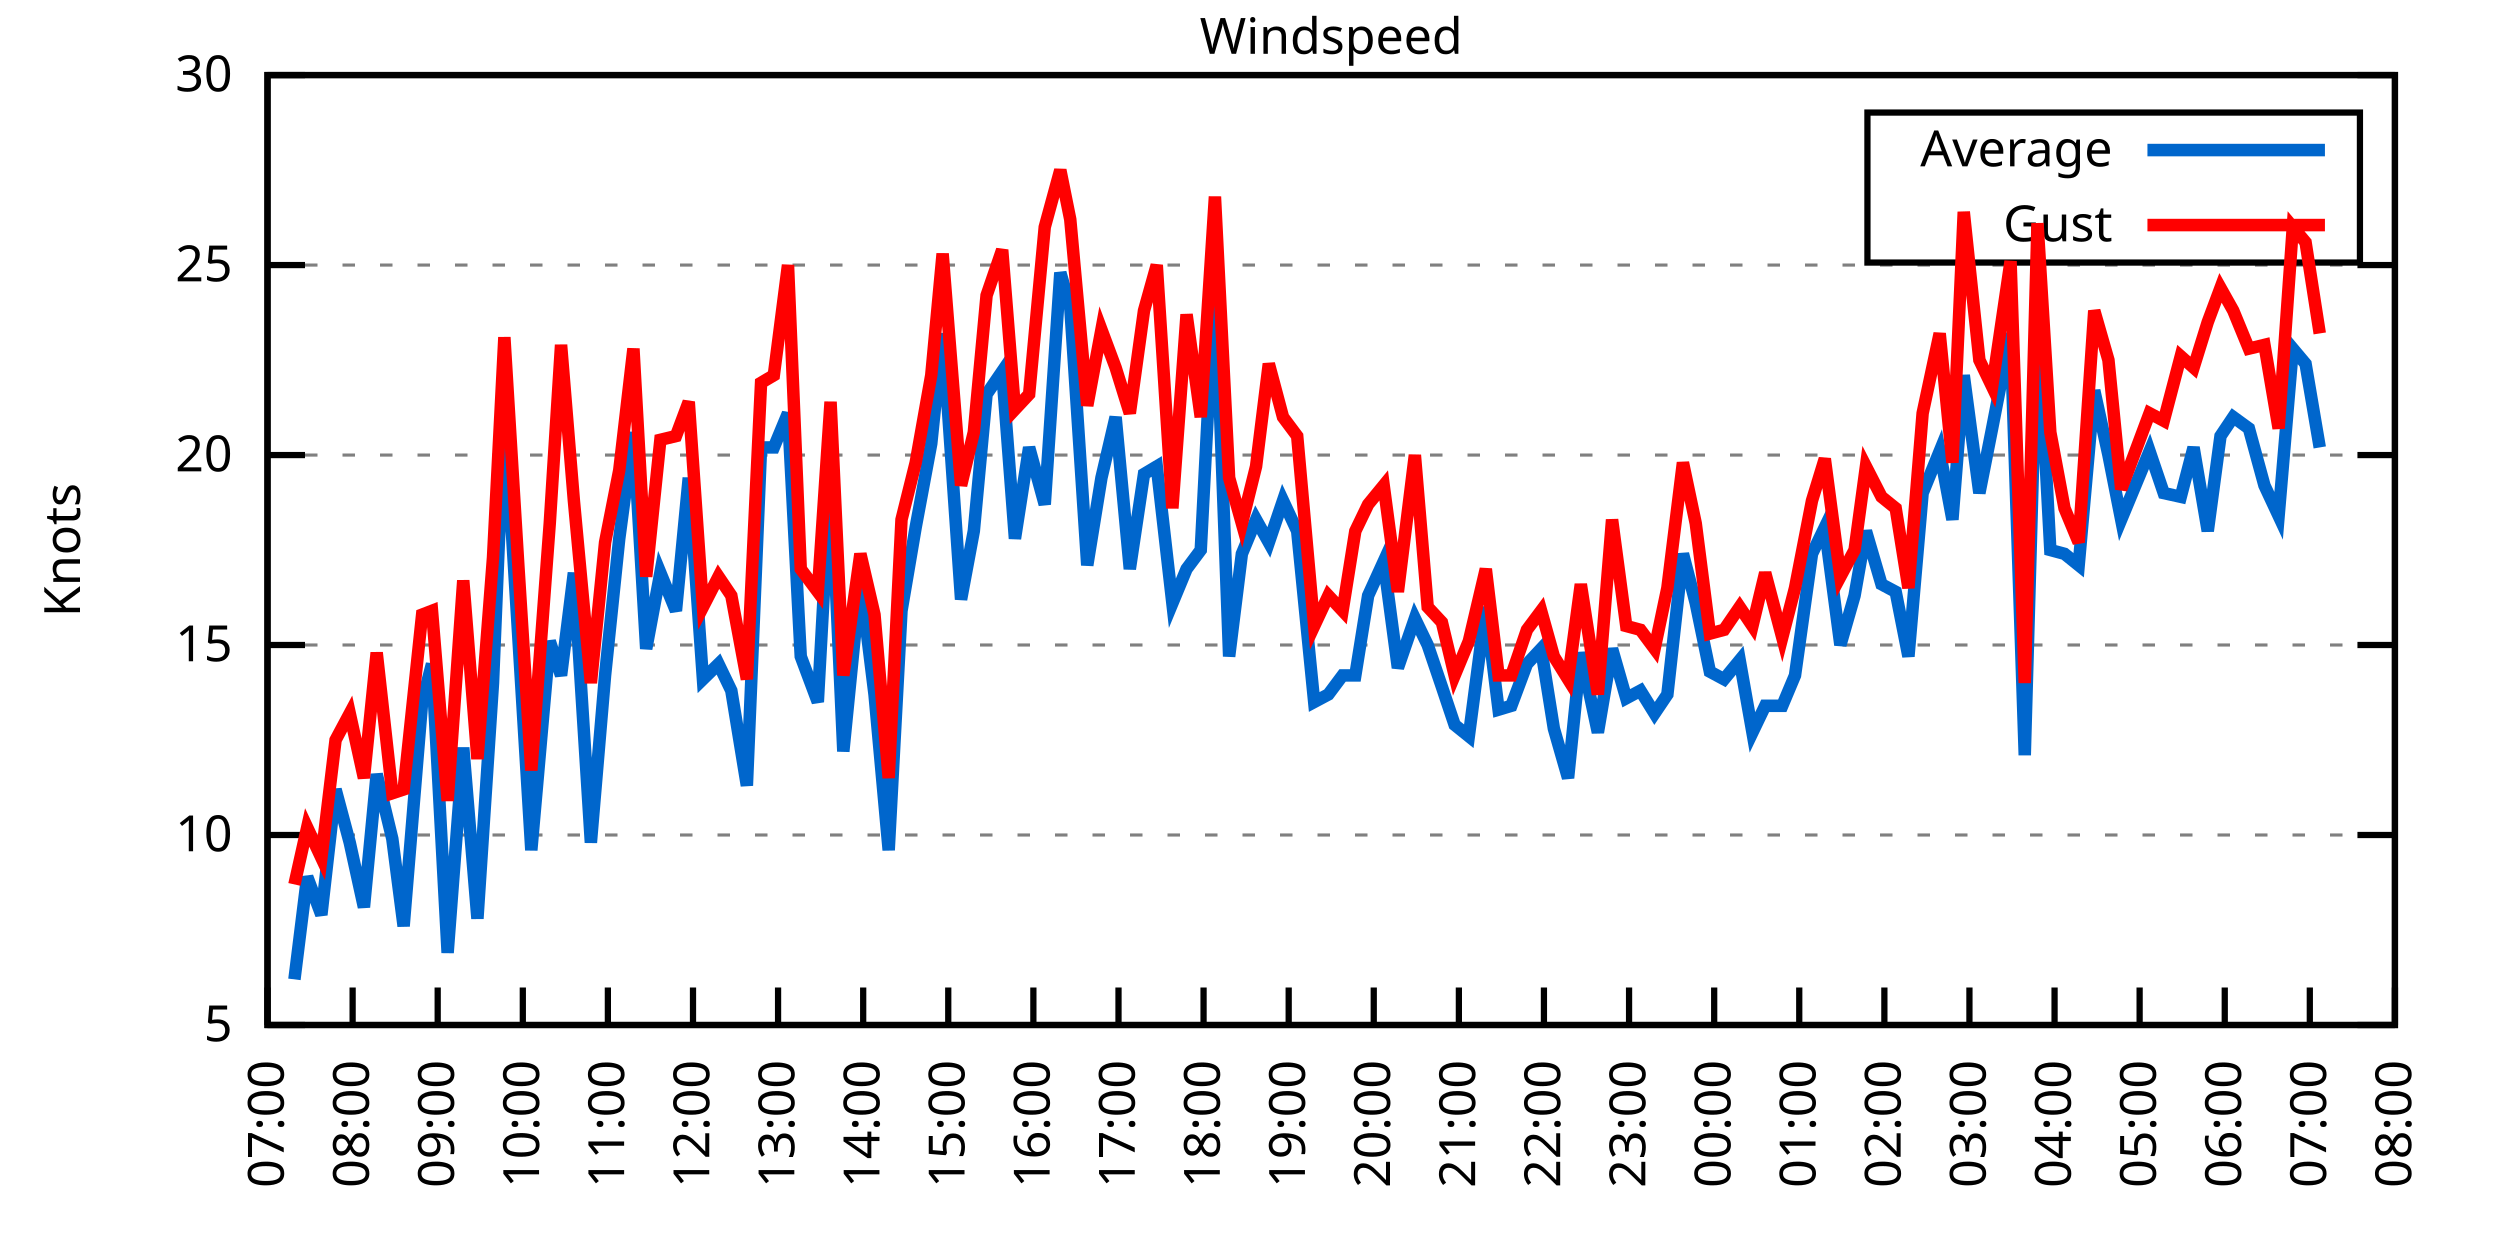
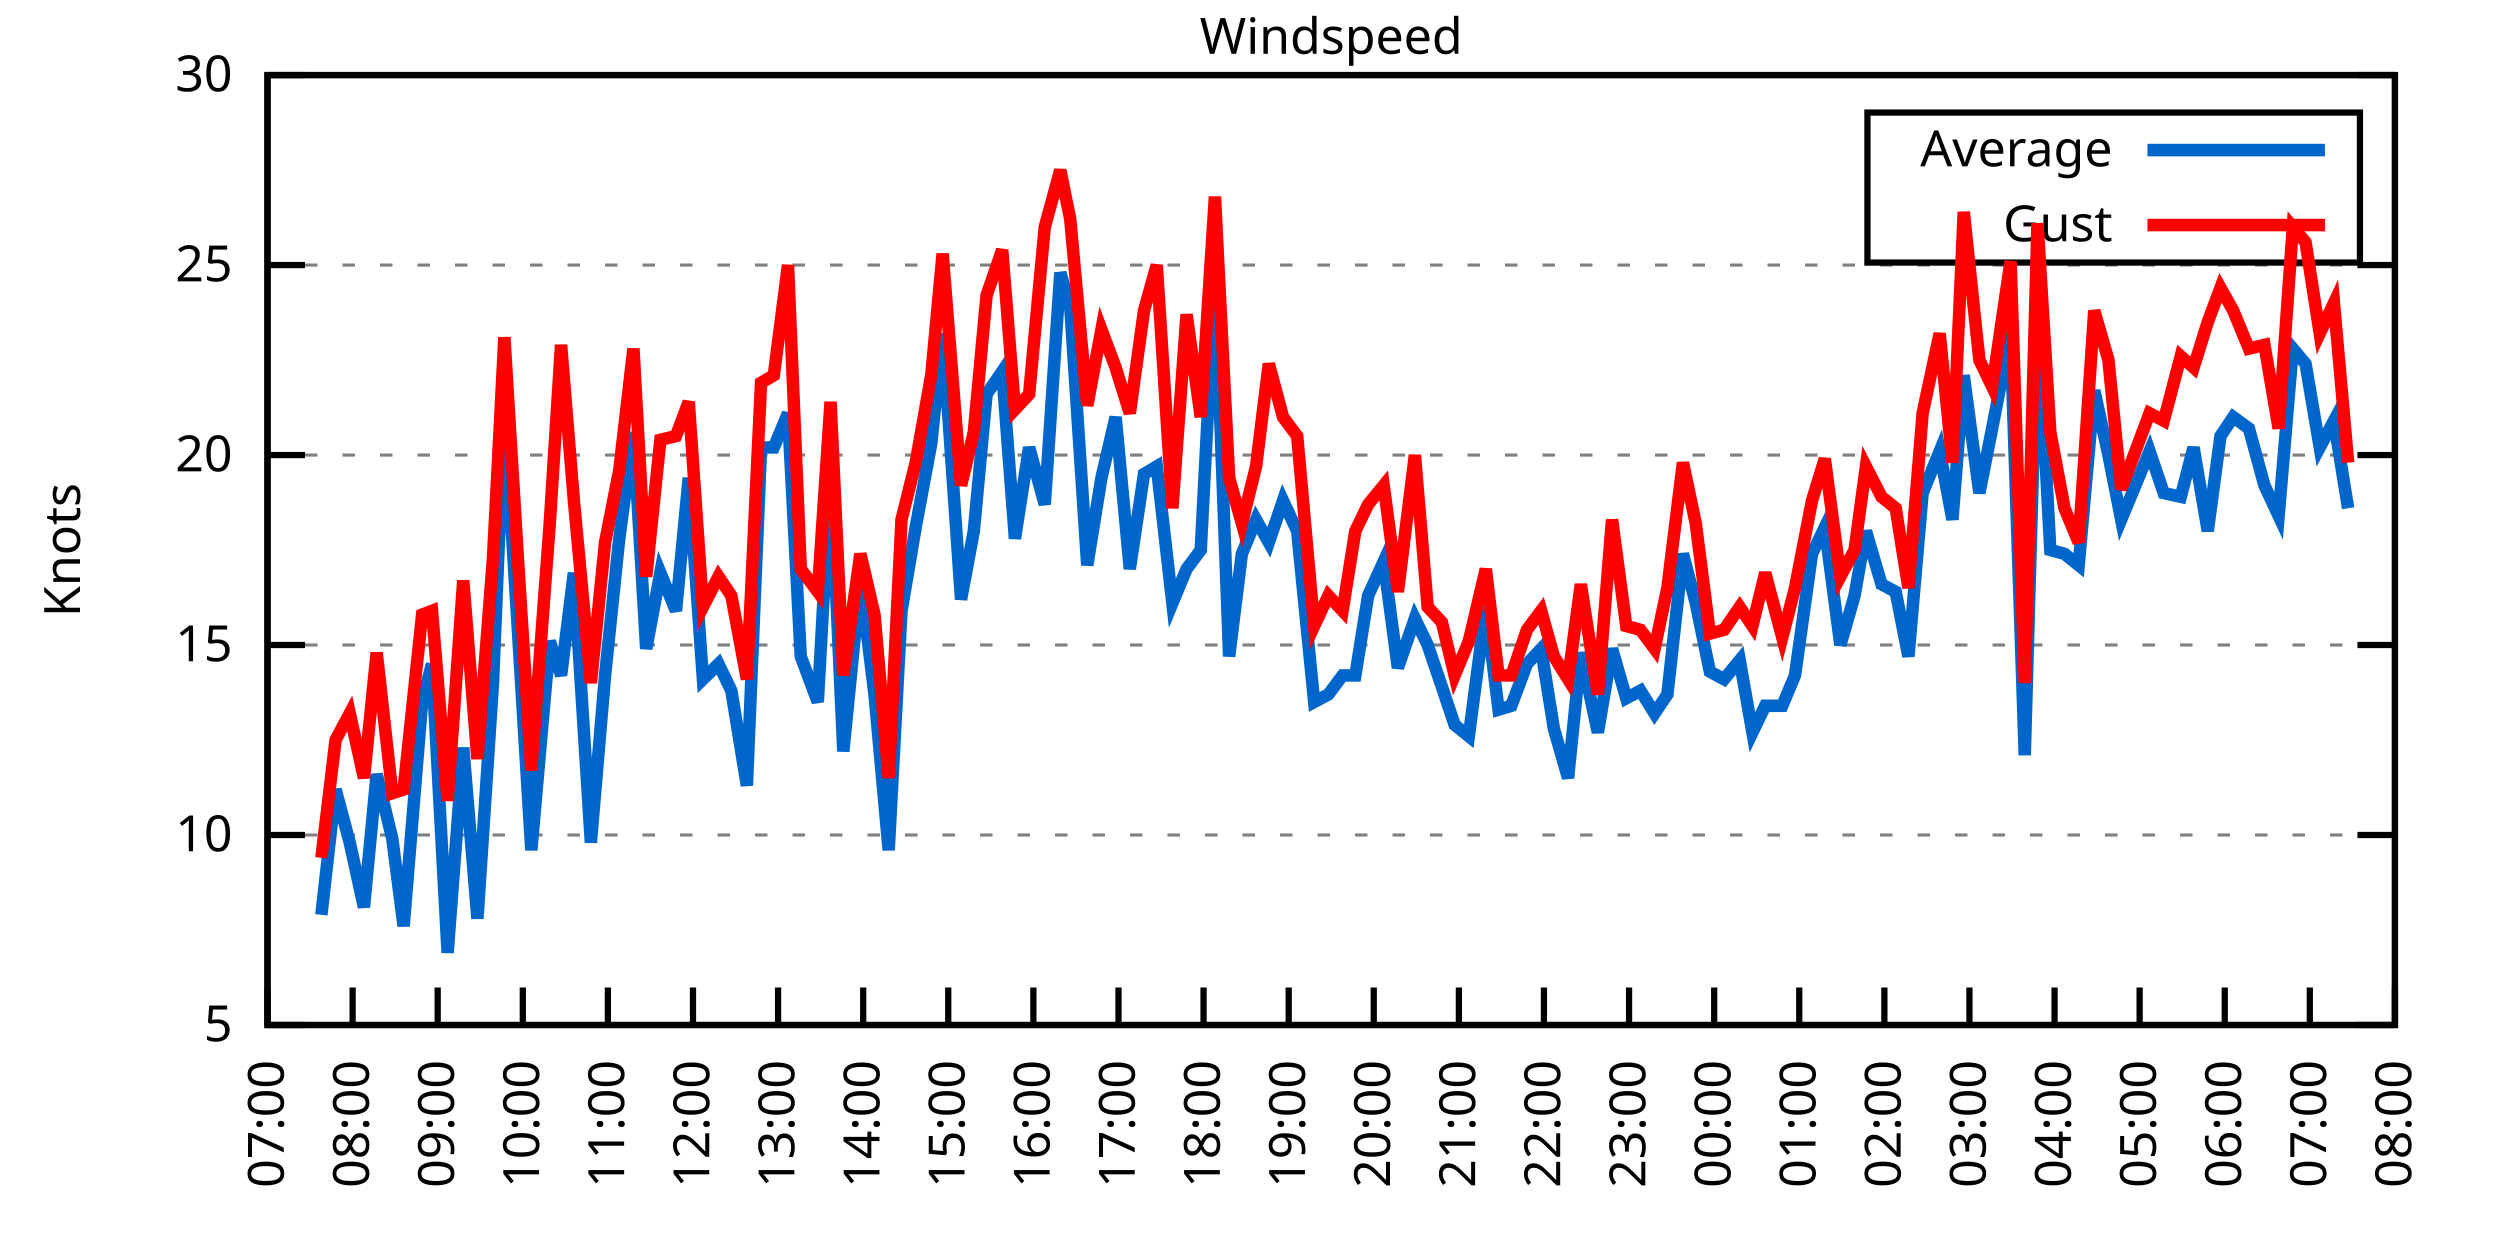
<svg xmlns="http://www.w3.org/2000/svg" xmlns:xlink="http://www.w3.org/1999/xlink" width="400" height="200" viewBox="0 0 400 200">
  <g id="gnuplot_canvas">
    <rect x="0" y="0" width="400" height="200" fill="none" />
    <defs>
      <circle id="gpDot" r="0.5" stroke-width="0.5" stroke="currentColor" />
      <path id="gpPt0" stroke-width="0.333" stroke="currentColor" d="M-1,0 h2 M0,-1 v2" />
      <path id="gpPt1" stroke-width="0.333" stroke="currentColor" d="M-1,-1 L1,1 M1,-1 L-1,1" />
      <path id="gpPt2" stroke-width="0.333" stroke="currentColor" d="M-1,0 L1,0 M0,-1 L0,1 M-1,-1 L1,1 M-1,1 L1,-1" />
      <rect id="gpPt3" stroke-width="0.333" stroke="currentColor" x="-1" y="-1" width="2" height="2" />
      <rect id="gpPt4" stroke-width="0.333" stroke="currentColor" fill="currentColor" x="-1" y="-1" width="2" height="2" />
      <circle id="gpPt5" stroke-width="0.333" stroke="currentColor" cx="0" cy="0" r="1" />
      <use xlink:href="#gpPt5" id="gpPt6" fill="currentColor" stroke="none" />
      <path id="gpPt7" stroke-width="0.333" stroke="currentColor" d="M0,-1.33 L-1.33,0.67 L1.33,0.67 z" />
      <use xlink:href="#gpPt7" id="gpPt8" fill="currentColor" stroke="none" />
      <use xlink:href="#gpPt7" id="gpPt9" stroke="currentColor" transform="rotate(180)" />
      <use xlink:href="#gpPt9" id="gpPt10" fill="currentColor" stroke="none" />
      <use xlink:href="#gpPt3" id="gpPt11" stroke="currentColor" transform="rotate(45)" />
      <use xlink:href="#gpPt11" id="gpPt12" fill="currentColor" stroke="none" />
      <path id="gpPt13" stroke-width="0.333" stroke="currentColor" d="M0,1.330 L1.265,0.411 L0.782,-1.067 L-0.782,-1.076 L-1.265,0.411 z" />
      <use xlink:href="#gpPt13" id="gpPt14" fill="currentColor" stroke="none" />
      <filter id="textbox" filterUnits="objectBoundingBox" x="0" y="0" height="1" width="1">
        <feFlood flood-color="white" flood-opacity="1" result="bgnd" />
        <feComposite in="SourceGraphic" in2="bgnd" operator="atop" />
      </filter>
      <filter id="greybox" filterUnits="objectBoundingBox" x="0" y="0" height="1" width="1">
        <feFlood flood-color="lightgrey" flood-opacity="1" result="grey" />
        <feComposite in="SourceGraphic" in2="grey" operator="atop" />
      </filter>
    </defs>
    <g fill="none" color="white" stroke="currentColor" stroke-width="1.00" stroke-linecap="butt" stroke-linejoin="miter">
</g>
    <g fill="none" color="black" stroke="currentColor" stroke-width="1.00" stroke-linecap="butt" stroke-linejoin="miter">
      <g stroke="none" shape-rendering="crispEdges">
        <polygon fill="rgb(255, 255, 255)" points="42.80,164.00 383.18,164.00 383.18,12.02 42.80,12.02 " />
      </g>
    </g>
    <g fill="none" color="black" stroke="currentColor" stroke-width="1.00" stroke-linecap="butt" stroke-linejoin="miter">
</g>
    <g fill="none" color="black" stroke="black" stroke-width="0.50" stroke-linecap="butt" stroke-linejoin="miter">
</g>
    <g fill="none" color="gray" stroke="currentColor" stroke-width="0.50" stroke-linecap="butt" stroke-linejoin="miter">
      <path stroke="gray" stroke-dasharray="2,4" class="gridline" d="M42.80,164.00 L383.19,164.00  " />
    </g>
    <g fill="none" color="gray" stroke="gray" stroke-width="1.00" stroke-linecap="butt" stroke-linejoin="miter">
</g>
    <g fill="none" color="black" stroke="currentColor" stroke-width="1.00" stroke-linecap="butt" stroke-linejoin="miter">
      <path stroke="black" d="M42.80,164.00 L48.80,164.00 M383.19,164.00 L377.19,164.00  " />
      <g transform="translate(37.20,166.60)" stroke="none" fill="black" font-family="Sans" font-size="8.00" text-anchor="end">
        <text>
          <tspan font-family="Sans"> 5</tspan>
        </text>
      </g>
    </g>
    <g fill="none" color="black" stroke="currentColor" stroke-width="1.00" stroke-linecap="butt" stroke-linejoin="miter">
</g>
    <g fill="none" color="black" stroke="black" stroke-width="0.50" stroke-linecap="butt" stroke-linejoin="miter">
</g>
    <g fill="none" color="gray" stroke="currentColor" stroke-width="0.50" stroke-linecap="butt" stroke-linejoin="miter">
      <path stroke="gray" stroke-dasharray="2,4" class="gridline" d="M42.80,133.60 L383.19,133.60  " />
    </g>
    <g fill="none" color="gray" stroke="gray" stroke-width="1.00" stroke-linecap="butt" stroke-linejoin="miter">
</g>
    <g fill="none" color="black" stroke="currentColor" stroke-width="1.00" stroke-linecap="butt" stroke-linejoin="miter">
      <path stroke="black" d="M42.80,133.60 L48.80,133.60 M383.19,133.60 L377.19,133.60  " />
      <g transform="translate(37.20,136.20)" stroke="none" fill="black" font-family="Sans" font-size="8.00" text-anchor="end">
        <text>
          <tspan font-family="Sans"> 10</tspan>
        </text>
      </g>
    </g>
    <g fill="none" color="black" stroke="currentColor" stroke-width="1.00" stroke-linecap="butt" stroke-linejoin="miter">
</g>
    <g fill="none" color="black" stroke="black" stroke-width="0.50" stroke-linecap="butt" stroke-linejoin="miter">
</g>
    <g fill="none" color="gray" stroke="currentColor" stroke-width="0.50" stroke-linecap="butt" stroke-linejoin="miter">
      <path stroke="gray" stroke-dasharray="2,4" class="gridline" d="M42.80,103.20 L383.19,103.20  " />
    </g>
    <g fill="none" color="gray" stroke="gray" stroke-width="1.00" stroke-linecap="butt" stroke-linejoin="miter">
</g>
    <g fill="none" color="black" stroke="currentColor" stroke-width="1.00" stroke-linecap="butt" stroke-linejoin="miter">
      <path stroke="black" d="M42.80,103.20 L48.80,103.20 M383.19,103.20 L377.19,103.20  " />
      <g transform="translate(37.20,105.80)" stroke="none" fill="black" font-family="Sans" font-size="8.00" text-anchor="end">
        <text>
          <tspan font-family="Sans"> 15</tspan>
        </text>
      </g>
    </g>
    <g fill="none" color="black" stroke="currentColor" stroke-width="1.00" stroke-linecap="butt" stroke-linejoin="miter">
</g>
    <g fill="none" color="black" stroke="black" stroke-width="0.50" stroke-linecap="butt" stroke-linejoin="miter">
</g>
    <g fill="none" color="gray" stroke="currentColor" stroke-width="0.50" stroke-linecap="butt" stroke-linejoin="miter">
      <path stroke="gray" stroke-dasharray="2,4" class="gridline" d="M42.80,72.81 L383.19,72.81  " />
    </g>
    <g fill="none" color="gray" stroke="gray" stroke-width="1.00" stroke-linecap="butt" stroke-linejoin="miter">
</g>
    <g fill="none" color="black" stroke="currentColor" stroke-width="1.00" stroke-linecap="butt" stroke-linejoin="miter">
      <path stroke="black" d="M42.80,72.81 L48.80,72.81 M383.19,72.81 L377.19,72.81  " />
      <g transform="translate(37.20,75.41)" stroke="none" fill="black" font-family="Sans" font-size="8.00" text-anchor="end">
        <text>
          <tspan font-family="Sans"> 20</tspan>
        </text>
      </g>
    </g>
    <g fill="none" color="black" stroke="currentColor" stroke-width="1.00" stroke-linecap="butt" stroke-linejoin="miter">
</g>
    <g fill="none" color="black" stroke="black" stroke-width="0.50" stroke-linecap="butt" stroke-linejoin="miter">
</g>
    <g fill="none" color="gray" stroke="currentColor" stroke-width="0.50" stroke-linecap="butt" stroke-linejoin="miter">
      <path stroke="gray" stroke-dasharray="2,4" class="gridline" d="M42.80,42.41 L383.19,42.41  " />
    </g>
    <g fill="none" color="gray" stroke="gray" stroke-width="1.00" stroke-linecap="butt" stroke-linejoin="miter">
</g>
    <g fill="none" color="black" stroke="currentColor" stroke-width="1.00" stroke-linecap="butt" stroke-linejoin="miter">
      <path stroke="black" d="M42.80,42.41 L48.80,42.41 M383.19,42.41 L377.19,42.41  " />
      <g transform="translate(37.20,45.01)" stroke="none" fill="black" font-family="Sans" font-size="8.00" text-anchor="end">
        <text>
          <tspan font-family="Sans"> 25</tspan>
        </text>
      </g>
    </g>
    <g fill="none" color="black" stroke="currentColor" stroke-width="1.00" stroke-linecap="butt" stroke-linejoin="miter">
</g>
    <g fill="none" color="black" stroke="black" stroke-width="0.50" stroke-linecap="butt" stroke-linejoin="miter">
</g>
    <g fill="none" color="gray" stroke="currentColor" stroke-width="0.50" stroke-linecap="butt" stroke-linejoin="miter">
      <path stroke="gray" stroke-dasharray="2,4" class="gridline" d="M42.80,12.01 L383.19,12.01  " />
    </g>
    <g fill="none" color="gray" stroke="gray" stroke-width="1.00" stroke-linecap="butt" stroke-linejoin="miter">
</g>
    <g fill="none" color="black" stroke="currentColor" stroke-width="1.00" stroke-linecap="butt" stroke-linejoin="miter">
      <path stroke="black" d="M42.80,12.01 L48.80,12.01 M383.19,12.01 L377.19,12.01  " />
      <g transform="translate(37.20,14.61)" stroke="none" fill="black" font-family="Sans" font-size="8.00" text-anchor="end">
        <text>
          <tspan font-family="Sans"> 30</tspan>
        </text>
      </g>
    </g>
    <g fill="none" color="black" stroke="currentColor" stroke-width="1.00" stroke-linecap="butt" stroke-linejoin="miter">
      <path stroke="black" d="M42.80,164.00 L42.80,158.00  " />
      <g transform="translate(45.40,169.60) rotate(270.00)" stroke="none" fill="black" font-family="Sans" font-size="8.00" text-anchor="end">
        <text>
          <tspan font-family="Sans">07:00</tspan>
        </text>
      </g>
    </g>
    <g fill="none" color="black" stroke="currentColor" stroke-width="1.00" stroke-linecap="butt" stroke-linejoin="miter">
      <path stroke="black" d="M56.42,164.00 L56.42,158.00  " />
      <g transform="translate(59.02,169.60) rotate(270.00)" stroke="none" fill="black" font-family="Sans" font-size="8.00" text-anchor="end">
        <text>
          <tspan font-family="Sans">08:00</tspan>
        </text>
      </g>
    </g>
    <g fill="none" color="black" stroke="currentColor" stroke-width="1.00" stroke-linecap="butt" stroke-linejoin="miter">
      <path stroke="black" d="M70.03,164.00 L70.03,158.00  " />
      <g transform="translate(72.63,169.60) rotate(270.00)" stroke="none" fill="black" font-family="Sans" font-size="8.00" text-anchor="end">
        <text>
          <tspan font-family="Sans">09:00</tspan>
        </text>
      </g>
    </g>
    <g fill="none" color="black" stroke="currentColor" stroke-width="1.00" stroke-linecap="butt" stroke-linejoin="miter">
      <path stroke="black" d="M83.65,164.00 L83.65,158.00  " />
      <g transform="translate(86.25,169.60) rotate(270.00)" stroke="none" fill="black" font-family="Sans" font-size="8.00" text-anchor="end">
        <text>
          <tspan font-family="Sans">10:00</tspan>
        </text>
      </g>
    </g>
    <g fill="none" color="black" stroke="currentColor" stroke-width="1.00" stroke-linecap="butt" stroke-linejoin="miter">
      <path stroke="black" d="M97.26,164.00 L97.26,158.00  " />
      <g transform="translate(99.86,169.60) rotate(270.00)" stroke="none" fill="black" font-family="Sans" font-size="8.00" text-anchor="end">
        <text>
          <tspan font-family="Sans">11:00</tspan>
        </text>
      </g>
    </g>
    <g fill="none" color="black" stroke="currentColor" stroke-width="1.00" stroke-linecap="butt" stroke-linejoin="miter">
      <path stroke="black" d="M110.88,164.00 L110.88,158.00  " />
      <g transform="translate(113.48,169.60) rotate(270.00)" stroke="none" fill="black" font-family="Sans" font-size="8.00" text-anchor="end">
        <text>
          <tspan font-family="Sans">12:00</tspan>
        </text>
      </g>
    </g>
    <g fill="none" color="black" stroke="currentColor" stroke-width="1.00" stroke-linecap="butt" stroke-linejoin="miter">
      <path stroke="black" d="M124.49,164.00 L124.49,158.00  " />
      <g transform="translate(127.09,169.60) rotate(270.00)" stroke="none" fill="black" font-family="Sans" font-size="8.00" text-anchor="end">
        <text>
          <tspan font-family="Sans">13:00</tspan>
        </text>
      </g>
    </g>
    <g fill="none" color="black" stroke="currentColor" stroke-width="1.00" stroke-linecap="butt" stroke-linejoin="miter">
      <path stroke="black" d="M138.11,164.00 L138.11,158.00  " />
      <g transform="translate(140.71,169.60) rotate(270.00)" stroke="none" fill="black" font-family="Sans" font-size="8.00" text-anchor="end">
        <text>
          <tspan font-family="Sans">14:00</tspan>
        </text>
      </g>
    </g>
    <g fill="none" color="black" stroke="currentColor" stroke-width="1.00" stroke-linecap="butt" stroke-linejoin="miter">
      <path stroke="black" d="M151.72,164.00 L151.72,158.00  " />
      <g transform="translate(154.32,169.60) rotate(270.00)" stroke="none" fill="black" font-family="Sans" font-size="8.00" text-anchor="end">
        <text>
          <tspan font-family="Sans">15:00</tspan>
        </text>
      </g>
    </g>
    <g fill="none" color="black" stroke="currentColor" stroke-width="1.00" stroke-linecap="butt" stroke-linejoin="miter">
      <path stroke="black" d="M165.34,164.00 L165.34,158.00  " />
      <g transform="translate(167.94,169.60) rotate(270.00)" stroke="none" fill="black" font-family="Sans" font-size="8.00" text-anchor="end">
        <text>
          <tspan font-family="Sans">16:00</tspan>
        </text>
      </g>
    </g>
    <g fill="none" color="black" stroke="currentColor" stroke-width="1.00" stroke-linecap="butt" stroke-linejoin="miter">
      <path stroke="black" d="M178.96,164.00 L178.96,158.00  " />
      <g transform="translate(181.56,169.60) rotate(270.00)" stroke="none" fill="black" font-family="Sans" font-size="8.00" text-anchor="end">
        <text>
          <tspan font-family="Sans">17:00</tspan>
        </text>
      </g>
    </g>
    <g fill="none" color="black" stroke="currentColor" stroke-width="1.00" stroke-linecap="butt" stroke-linejoin="miter">
      <path stroke="black" d="M192.57,164.00 L192.57,158.00  " />
      <g transform="translate(195.17,169.60) rotate(270.00)" stroke="none" fill="black" font-family="Sans" font-size="8.00" text-anchor="end">
        <text>
          <tspan font-family="Sans">18:00</tspan>
        </text>
      </g>
    </g>
    <g fill="none" color="black" stroke="currentColor" stroke-width="1.00" stroke-linecap="butt" stroke-linejoin="miter">
      <path stroke="black" d="M206.19,164.00 L206.19,158.00  " />
      <g transform="translate(208.79,169.60) rotate(270.00)" stroke="none" fill="black" font-family="Sans" font-size="8.00" text-anchor="end">
        <text>
          <tspan font-family="Sans">19:00</tspan>
        </text>
      </g>
    </g>
    <g fill="none" color="black" stroke="currentColor" stroke-width="1.00" stroke-linecap="butt" stroke-linejoin="miter">
      <path stroke="black" d="M219.80,164.00 L219.80,158.00  " />
      <g transform="translate(222.40,169.60) rotate(270.00)" stroke="none" fill="black" font-family="Sans" font-size="8.00" text-anchor="end">
        <text>
          <tspan font-family="Sans">20:00</tspan>
        </text>
      </g>
    </g>
    <g fill="none" color="black" stroke="currentColor" stroke-width="1.00" stroke-linecap="butt" stroke-linejoin="miter">
      <path stroke="black" d="M233.42,164.00 L233.42,158.00  " />
      <g transform="translate(236.02,169.60) rotate(270.00)" stroke="none" fill="black" font-family="Sans" font-size="8.00" text-anchor="end">
        <text>
          <tspan font-family="Sans">21:00</tspan>
        </text>
      </g>
    </g>
    <g fill="none" color="black" stroke="currentColor" stroke-width="1.00" stroke-linecap="butt" stroke-linejoin="miter">
      <path stroke="black" d="M247.03,164.00 L247.03,158.00  " />
      <g transform="translate(249.63,169.60) rotate(270.00)" stroke="none" fill="black" font-family="Sans" font-size="8.00" text-anchor="end">
        <text>
          <tspan font-family="Sans">22:00</tspan>
        </text>
      </g>
    </g>
    <g fill="none" color="black" stroke="currentColor" stroke-width="1.00" stroke-linecap="butt" stroke-linejoin="miter">
      <path stroke="black" d="M260.65,164.00 L260.65,158.00  " />
      <g transform="translate(263.25,169.60) rotate(270.00)" stroke="none" fill="black" font-family="Sans" font-size="8.00" text-anchor="end">
        <text>
          <tspan font-family="Sans">23:00</tspan>
        </text>
      </g>
    </g>
    <g fill="none" color="black" stroke="currentColor" stroke-width="1.00" stroke-linecap="butt" stroke-linejoin="miter">
      <path stroke="black" d="M274.27,164.00 L274.27,158.00  " />
      <g transform="translate(276.87,169.60) rotate(270.00)" stroke="none" fill="black" font-family="Sans" font-size="8.00" text-anchor="end">
        <text>
          <tspan font-family="Sans">00:00</tspan>
        </text>
      </g>
    </g>
    <g fill="none" color="black" stroke="currentColor" stroke-width="1.00" stroke-linecap="butt" stroke-linejoin="miter">
      <path stroke="black" d="M287.88,164.00 L287.88,158.00  " />
      <g transform="translate(290.48,169.60) rotate(270.00)" stroke="none" fill="black" font-family="Sans" font-size="8.00" text-anchor="end">
        <text>
          <tspan font-family="Sans">01:00</tspan>
        </text>
      </g>
    </g>
    <g fill="none" color="black" stroke="currentColor" stroke-width="1.00" stroke-linecap="butt" stroke-linejoin="miter">
      <path stroke="black" d="M301.50,164.00 L301.50,158.00  " />
      <g transform="translate(304.10,169.60) rotate(270.00)" stroke="none" fill="black" font-family="Sans" font-size="8.00" text-anchor="end">
        <text>
          <tspan font-family="Sans">02:00</tspan>
        </text>
      </g>
    </g>
    <g fill="none" color="black" stroke="currentColor" stroke-width="1.00" stroke-linecap="butt" stroke-linejoin="miter">
      <path stroke="black" d="M315.11,164.00 L315.11,158.00  " />
      <g transform="translate(317.71,169.60) rotate(270.00)" stroke="none" fill="black" font-family="Sans" font-size="8.00" text-anchor="end">
        <text>
          <tspan font-family="Sans">03:00</tspan>
        </text>
      </g>
    </g>
    <g fill="none" color="black" stroke="currentColor" stroke-width="1.00" stroke-linecap="butt" stroke-linejoin="miter">
      <path stroke="black" d="M328.73,164.00 L328.73,158.00  " />
      <g transform="translate(331.33,169.60) rotate(270.00)" stroke="none" fill="black" font-family="Sans" font-size="8.00" text-anchor="end">
        <text>
          <tspan font-family="Sans">04:00</tspan>
        </text>
      </g>
    </g>
    <g fill="none" color="black" stroke="currentColor" stroke-width="1.00" stroke-linecap="butt" stroke-linejoin="miter">
      <path stroke="black" d="M342.34,164.00 L342.34,158.00  " />
      <g transform="translate(344.94,169.60) rotate(270.00)" stroke="none" fill="black" font-family="Sans" font-size="8.00" text-anchor="end">
        <text>
          <tspan font-family="Sans">05:00</tspan>
        </text>
      </g>
    </g>
    <g fill="none" color="black" stroke="currentColor" stroke-width="1.00" stroke-linecap="butt" stroke-linejoin="miter">
      <path stroke="black" d="M355.96,164.00 L355.96,158.00  " />
      <g transform="translate(358.56,169.60) rotate(270.00)" stroke="none" fill="black" font-family="Sans" font-size="8.00" text-anchor="end">
        <text>
          <tspan font-family="Sans">06:00</tspan>
        </text>
      </g>
    </g>
    <g fill="none" color="black" stroke="currentColor" stroke-width="1.00" stroke-linecap="butt" stroke-linejoin="miter">
      <path stroke="black" d="M369.57,164.00 L369.57,158.00  " />
      <g transform="translate(372.17,169.60) rotate(270.00)" stroke="none" fill="black" font-family="Sans" font-size="8.00" text-anchor="end">
        <text>
          <tspan font-family="Sans">07:00</tspan>
        </text>
      </g>
    </g>
    <g fill="none" color="black" stroke="currentColor" stroke-width="1.00" stroke-linecap="butt" stroke-linejoin="miter">
      <path stroke="black" d="M383.19,164.00 L383.19,158.00  " />
      <g transform="translate(385.79,169.60) rotate(270.00)" stroke="none" fill="black" font-family="Sans" font-size="8.00" text-anchor="end">
        <text>
          <tspan font-family="Sans">08:00</tspan>
        </text>
      </g>
    </g>
    <g fill="none" color="black" stroke="currentColor" stroke-width="1.00" stroke-linecap="butt" stroke-linejoin="miter">
</g>
    <g fill="none" color="black" stroke="currentColor" stroke-width="1.00" stroke-linecap="butt" stroke-linejoin="miter">
      <path stroke="black" d="M42.80,12.01 L42.80,164.00 L383.19,164.00 L383.19,12.01 L42.80,12.01 Z  " />
    </g>
    <g fill="none" color="black" stroke="currentColor" stroke-width="1.00" stroke-linecap="butt" stroke-linejoin="miter">
</g>
    <g fill="none" color="black" stroke="currentColor" stroke-width="1.00" stroke-linecap="butt" stroke-linejoin="miter">
      <path stroke="black" d="M298.79,42.01 L298.79,18.01 L377.59,18.01 L377.59,42.01 L298.79,42.01 Z  " />
    </g>
    <g id="Windspeed_plot_1">
      <g fill="none" color="white" stroke="black" stroke-width="2.00" stroke-linecap="butt" stroke-linejoin="miter">
</g>
      <g fill="none" color="black" stroke="currentColor" stroke-width="2.00" stroke-linecap="butt" stroke-linejoin="miter">
        <g transform="translate(337.99,26.61)" stroke="none" fill="black" font-family="Sans" font-size="8.00" text-anchor="end">
          <text>
            <tspan font-family="Sans">Average</tspan>
          </text>
        </g>
      </g>
      <g fill="none" color="black" stroke="currentColor" stroke-width="2.00" stroke-linecap="butt" stroke-linejoin="miter">
-         <path stroke="rgb(  0, 102, 204)" d="M343.59,24.01 L371.99,24.01 M47.11,156.70 L49.15,140.29 L51.42,146.37 L53.69,126.31 L55.96,134.82 L58.23,145.15   L60.27,123.87 L62.77,134.21 L64.58,148.19 L67.54,112.32 L69.12,106.24 L71.62,152.45 L74.12,119.62 L76.39,146.98   L78.88,109.28 L80.70,65.51 L82.97,102.60 L85.01,136.03 L87.96,102.60 L89.77,108.07 L91.82,91.65 L94.54,134.82   L96.81,108.07 L99.08,86.18 L101.35,69.16 L103.39,103.81 L105.66,91.65 L108.15,97.73 L110.20,76.45 L112.47,108.68   L114.96,106.24 L117.01,110.50 L119.50,125.70 L121.77,71.59 L123.81,71.59 L126.08,66.12 L128.12,105.03 L130.85,112.32   L132.89,75.24 L134.93,120.23 L137.66,92.87 L139.92,111.11 L142.19,136.03 L144.24,97.73 L146.51,84.36 L149.00,70.98   L150.82,53.35 L153.77,95.91 L155.81,84.97 L157.85,63.08 L160.35,59.43 L162.39,86.18 L164.66,71.59 L167.16,80.71   L169.65,43.62 L171.24,49.10 L173.96,90.44 L176.23,76.45 L178.50,66.73 L180.77,91.04 L183.04,75.85 L185.08,74.63   L187.58,96.52 L189.85,91.04 L192.12,88.00 L194.39,44.23 L196.66,105.03 L198.70,88.61 L200.97,83.14 L203.01,86.79   L205.28,80.10 L207.55,84.97 L210.27,112.32 L212.54,111.11 L214.81,108.07 L216.85,108.07 L218.90,95.30 L221.39,89.83   L223.66,106.85 L226.38,98.95 L228.43,103.20 L230.70,109.89 L232.74,115.97 L235.01,117.80 L237.73,97.12 L239.77,113.54   L241.81,112.93 L244.31,106.24 L246.58,103.81 L248.62,116.58 L250.89,124.48 L252.93,104.42 L255.66,117.19 L257.93,103.81   L260.20,111.72 L262.47,110.50 L264.73,114.15 L266.78,111.11 L269.27,88.61 L271.32,96.52 L273.58,107.46 L275.85,108.68   L278.35,105.64 L280.39,117.19 L282.43,112.93 L285.16,112.93 L287.20,108.07 L289.92,88.61 L291.97,84.36 L294.46,103.20   L296.73,95.30 L298.55,84.97 L301.04,93.48 L303.31,94.69 L305.35,105.03 L307.62,78.89 L310.35,72.20 L312.39,83.14   L314.20,60.04 L316.70,78.89 L318.74,68.55 L321.69,53.35 L323.96,120.83 L326.00,49.70 L328.05,88.00 L330.32,88.61   L332.59,90.44 L335.08,62.47 L337.35,72.81 L339.39,83.14 L343.93,72.20 L346.20,78.89 L348.92,79.49 L350.97,71.59   L353.24,84.97 L355.28,69.77 L357.32,66.73 L359.82,68.55 L362.31,77.67 L364.58,82.53 L366.85,55.78 L368.89,58.21   L371.16,71.59  " />
+         <path stroke="rgb(  0, 102, 204)" d="M343.59,24.01 L371.99,24.01 M51.42,146.37 L53.69,126.31 L55.96,134.82 L58.23,145.15 L60.27,123.87 L62.77,134.21   L64.58,148.19 L67.54,112.32 L69.12,106.24 L71.62,152.45 L74.12,119.62 L76.39,146.98 L78.88,109.28 L80.70,65.51   L82.97,102.60 L85.01,136.03 L87.96,102.60 L89.77,108.07 L91.82,91.65 L94.54,134.82 L96.81,108.07 L99.08,86.18   L101.35,69.16 L103.39,103.81 L105.66,91.65 L108.15,97.73 L110.20,76.45 L112.47,108.68 L114.96,106.24 L117.01,110.50   L119.50,125.70 L121.77,71.59 L123.81,71.59 L126.08,66.12 L128.12,105.03 L130.85,112.32 L132.89,75.24 L134.93,120.23   L137.66,92.87 L139.92,111.11 L142.19,136.03 L144.24,97.73 L146.51,84.36 L149.00,70.98 L150.82,53.35 L153.77,95.91   L155.81,84.97 L157.85,63.08 L160.35,59.43 L162.39,86.18 L164.66,71.59 L167.16,80.71 L169.65,43.62 L171.24,49.10   L173.96,90.44 L176.23,76.45 L178.50,66.73 L180.77,91.04 L183.04,75.85 L185.08,74.63 L187.58,96.52 L189.85,91.04   L192.12,88.00 L194.39,44.23 L196.66,105.03 L198.70,88.61 L200.97,83.14 L203.01,86.79 L205.28,80.10 L207.55,84.97   L210.27,112.32 L212.54,111.11 L214.81,108.07 L216.85,108.07 L218.90,95.30 L221.39,89.83 L223.66,106.85 L226.38,98.95   L228.43,103.20 L230.70,109.89 L232.74,115.97 L235.01,117.80 L237.73,97.12 L239.77,113.54 L241.81,112.93 L244.31,106.24   L246.58,103.81 L248.62,116.58 L250.89,124.48 L252.93,104.42 L255.66,117.19 L257.93,103.81 L260.20,111.72 L262.47,110.50   L264.73,114.15 L266.78,111.11 L269.27,88.61 L271.32,96.52 L273.58,107.46 L275.85,108.68 L278.35,105.64 L280.39,117.19   L282.43,112.93 L285.16,112.93 L287.20,108.07 L289.92,88.61 L291.97,84.36 L294.46,103.20 L296.73,95.30 L298.55,84.97   L301.04,93.48 L303.31,94.69 L305.35,105.03 L307.62,78.89 L310.35,72.20 L312.39,83.14 L314.20,60.04 L316.70,78.89   L318.74,68.55 L321.69,53.35 L323.96,120.83 L326.00,49.70 L328.05,88.00 L330.32,88.61 L332.59,90.44 L335.08,62.47   L337.35,72.81 L339.39,83.14 L343.93,72.20 L346.20,78.89 L348.92,79.49 L350.97,71.59 L353.24,84.97 L355.28,69.77   L357.32,66.73 L359.82,68.55 L362.31,77.67 L364.58,82.53 L366.85,55.78 L368.89,58.21 L371.16,71.59 L373.43,67.33   L375.70,81.32  " />
      </g>
    </g>
    <g id="Windspeed_plot_2">
      <g fill="none" color="black" stroke="currentColor" stroke-width="2.00" stroke-linecap="butt" stroke-linejoin="miter">
        <g transform="translate(337.99,38.61)" stroke="none" fill="black" font-family="Sans" font-size="8.00" text-anchor="end">
          <text>
            <tspan font-family="Sans">Gust</tspan>
          </text>
        </g>
      </g>
      <g fill="none" color="black" stroke="currentColor" stroke-width="2.00" stroke-linecap="butt" stroke-linejoin="miter">
-         <path stroke="rgb(255,   0,   0)" d="M343.59,36.01 L371.99,36.01 M47.11,141.51 L49.15,132.39 L51.42,137.25 L53.69,118.40 L55.96,114.15 L58.23,124.48   L60.27,104.42 L62.77,126.91 L64.58,126.31 L67.54,98.34 L69.12,97.73 L71.62,128.13 L74.12,92.87 L76.39,121.44   L78.88,89.22 L80.70,53.96 L82.97,91.04 L85.01,123.27 L87.96,83.75 L89.77,55.18 L91.82,80.10 L94.54,109.28   L96.81,86.79 L99.08,75.24 L101.35,55.78 L103.39,92.26 L105.66,70.37 L108.15,69.77 L110.20,64.29 L112.47,97.12   L114.96,92.26 L117.01,95.30 L119.50,108.68 L121.77,61.25 L123.81,60.04 L126.08,42.41 L128.12,91.04 L130.85,94.69   L132.89,64.29 L134.93,108.07 L137.66,88.61 L139.92,98.34 L142.19,124.48 L144.24,83.14 L146.51,74.02 L149.00,60.04   L150.82,40.58 L153.77,77.67 L155.81,69.16 L157.85,47.27 L160.35,39.98 L162.39,65.51 L164.66,63.08 L167.16,36.33   L169.65,27.21 L171.24,35.11 L173.96,64.90 L176.23,52.74 L178.50,58.82 L180.77,66.12 L183.04,49.70 L185.08,42.41   L187.58,81.32 L189.85,50.31 L192.12,66.73 L194.39,31.46 L196.66,76.45 L198.70,83.75 L200.97,74.63 L203.01,58.21   L205.28,66.73 L207.55,69.77 L210.27,100.16 L212.54,95.30 L214.81,97.73 L216.85,84.97 L218.90,80.71 L221.39,77.67   L223.66,94.69 L226.38,72.81 L228.43,97.12 L230.70,99.56 L232.74,108.07 L235.01,102.60 L237.73,91.04 L239.77,108.07   L241.81,108.07 L244.31,100.77 L246.58,97.73 L248.62,105.03 L250.89,108.68 L252.93,93.48 L255.66,111.11 L257.93,83.14   L260.20,100.16 L262.47,100.77 L264.73,103.81 L266.78,94.08 L269.27,74.02 L271.32,83.75 L273.58,101.38 L275.85,100.77   L278.35,97.12 L280.39,100.16 L282.43,91.65 L285.16,101.99 L287.20,94.08 L289.92,80.10 L291.97,73.41 L294.46,92.26   L296.73,88.00 L298.55,74.63 L301.04,79.49 L303.31,81.32 L305.35,94.08 L307.62,66.12 L310.35,53.35 L312.39,74.02   L314.20,33.90 L316.70,57.61 L318.74,61.86 L321.69,41.80 L323.96,109.28 L326.00,35.72 L328.05,69.16 L330.32,81.32   L332.59,86.79 L335.08,49.70 L337.35,57.61 L339.39,78.28 L343.93,66.12 L346.20,67.33 L348.92,57.00 L350.97,58.82   L353.24,51.53 L355.28,46.06 L357.32,49.70 L359.82,55.78 L362.31,55.18 L364.58,68.55 L366.85,36.33 L368.89,38.76   L371.16,53.35  " />
+         <path stroke="rgb(255,   0,   0)" d="M343.59,36.01 L371.99,36.01 M51.42,137.25 L53.69,118.40 L55.96,114.15 L58.23,124.48 L60.27,104.42 L62.77,126.91   L64.58,126.31 L67.54,98.34 L69.12,97.73 L71.62,128.13 L74.12,92.87 L76.39,121.44 L78.88,89.22 L80.70,53.96   L82.97,91.04 L85.01,123.27 L87.96,83.75 L89.77,55.18 L91.82,80.10 L94.54,109.28 L96.81,86.79 L99.08,75.24   L101.35,55.78 L103.39,92.26 L105.66,70.37 L108.15,69.77 L110.20,64.29 L112.47,97.12 L114.96,92.26 L117.01,95.30   L119.50,108.68 L121.77,61.25 L123.81,60.04 L126.08,42.41 L128.12,91.04 L130.85,94.69 L132.89,64.29 L134.93,108.07   L137.66,88.61 L139.92,98.34 L142.19,124.48 L144.24,83.14 L146.51,74.02 L149.00,60.04 L150.82,40.58 L153.77,77.67   L155.81,69.16 L157.85,47.27 L160.35,39.98 L162.39,65.51 L164.66,63.08 L167.16,36.33 L169.65,27.21 L171.24,35.11   L173.96,64.90 L176.23,52.74 L178.50,58.82 L180.77,66.12 L183.04,49.70 L185.08,42.41 L187.58,81.32 L189.85,50.31   L192.12,66.73 L194.39,31.46 L196.66,76.45 L198.70,83.75 L200.97,74.63 L203.01,58.21 L205.28,66.73 L207.55,69.77   L210.27,100.16 L212.54,95.30 L214.81,97.73 L216.85,84.97 L218.90,80.71 L221.39,77.67 L223.66,94.69 L226.38,72.81   L228.43,97.12 L230.70,99.56 L232.74,108.07 L235.01,102.60 L237.73,91.04 L239.77,108.07 L241.81,108.07 L244.31,100.77   L246.58,97.73 L248.62,105.03 L250.89,108.68 L252.93,93.48 L255.66,111.11 L257.93,83.14 L260.20,100.16 L262.47,100.77   L264.73,103.81 L266.78,94.08 L269.27,74.02 L271.32,83.75 L273.58,101.38 L275.85,100.77 L278.35,97.12 L280.39,100.16   L282.43,91.65 L285.16,101.99 L287.20,94.08 L289.92,80.10 L291.97,73.41 L294.46,92.26 L296.73,88.00 L298.55,74.63   L301.04,79.49 L303.31,81.32 L305.35,94.08 L307.62,66.12 L310.35,53.35 L312.39,74.02 L314.20,33.90 L316.70,57.61   L318.74,61.86 L321.69,41.80 L323.96,109.28 L326.00,35.72 L328.05,69.16 L330.32,81.32 L332.59,86.79 L335.08,49.70   L337.35,57.61 L339.39,78.28 L343.93,66.12 L346.20,67.33 L348.92,57.00 L350.97,58.82 L353.24,51.53 L355.28,46.06   L357.32,49.70 L359.82,55.78 L362.31,55.18 L364.58,68.55 L366.85,36.33 L368.89,38.76 L371.16,53.35 L373.43,48.49   L375.70,74.02  " />
      </g>
    </g>
    <g fill="none" color="black" stroke="currentColor" stroke-width="2.00" stroke-linecap="butt" stroke-linejoin="miter">
</g>
    <g fill="none" color="black" stroke="black" stroke-width="1.00" stroke-linecap="butt" stroke-linejoin="miter">
</g>
    <g fill="none" color="black" stroke="currentColor" stroke-width="1.00" stroke-linecap="butt" stroke-linejoin="miter">
      <path stroke="black" d="M42.80,12.01 L42.80,164.00 L383.19,164.00 L383.19,12.01 L42.80,12.01 Z  " />
      <g transform="translate(12.80,88.01) rotate(270.00)" stroke="none" fill="black" font-family="Sans" font-size="8.00" text-anchor="middle">
        <text>
          <tspan font-family="Sans">Knots</tspan>
        </text>
      </g>
    </g>
    <g fill="none" color="black" stroke="currentColor" stroke-width="1.00" stroke-linecap="butt" stroke-linejoin="miter">
</g>
    <g fill="none" color="black" stroke="currentColor" stroke-width="1.00" stroke-linecap="butt" stroke-linejoin="miter">
      <g transform="translate(212.99,8.61)" stroke="none" fill="black" font-family="Sans" font-size="8.00" text-anchor="middle">
        <text>
          <tspan font-family="Sans">Windspeed</tspan>
        </text>
      </g>
    </g>
    <g fill="none" color="black" stroke="currentColor" stroke-width="1.00" stroke-linecap="butt" stroke-linejoin="miter">
</g>
  </g>
</svg>
